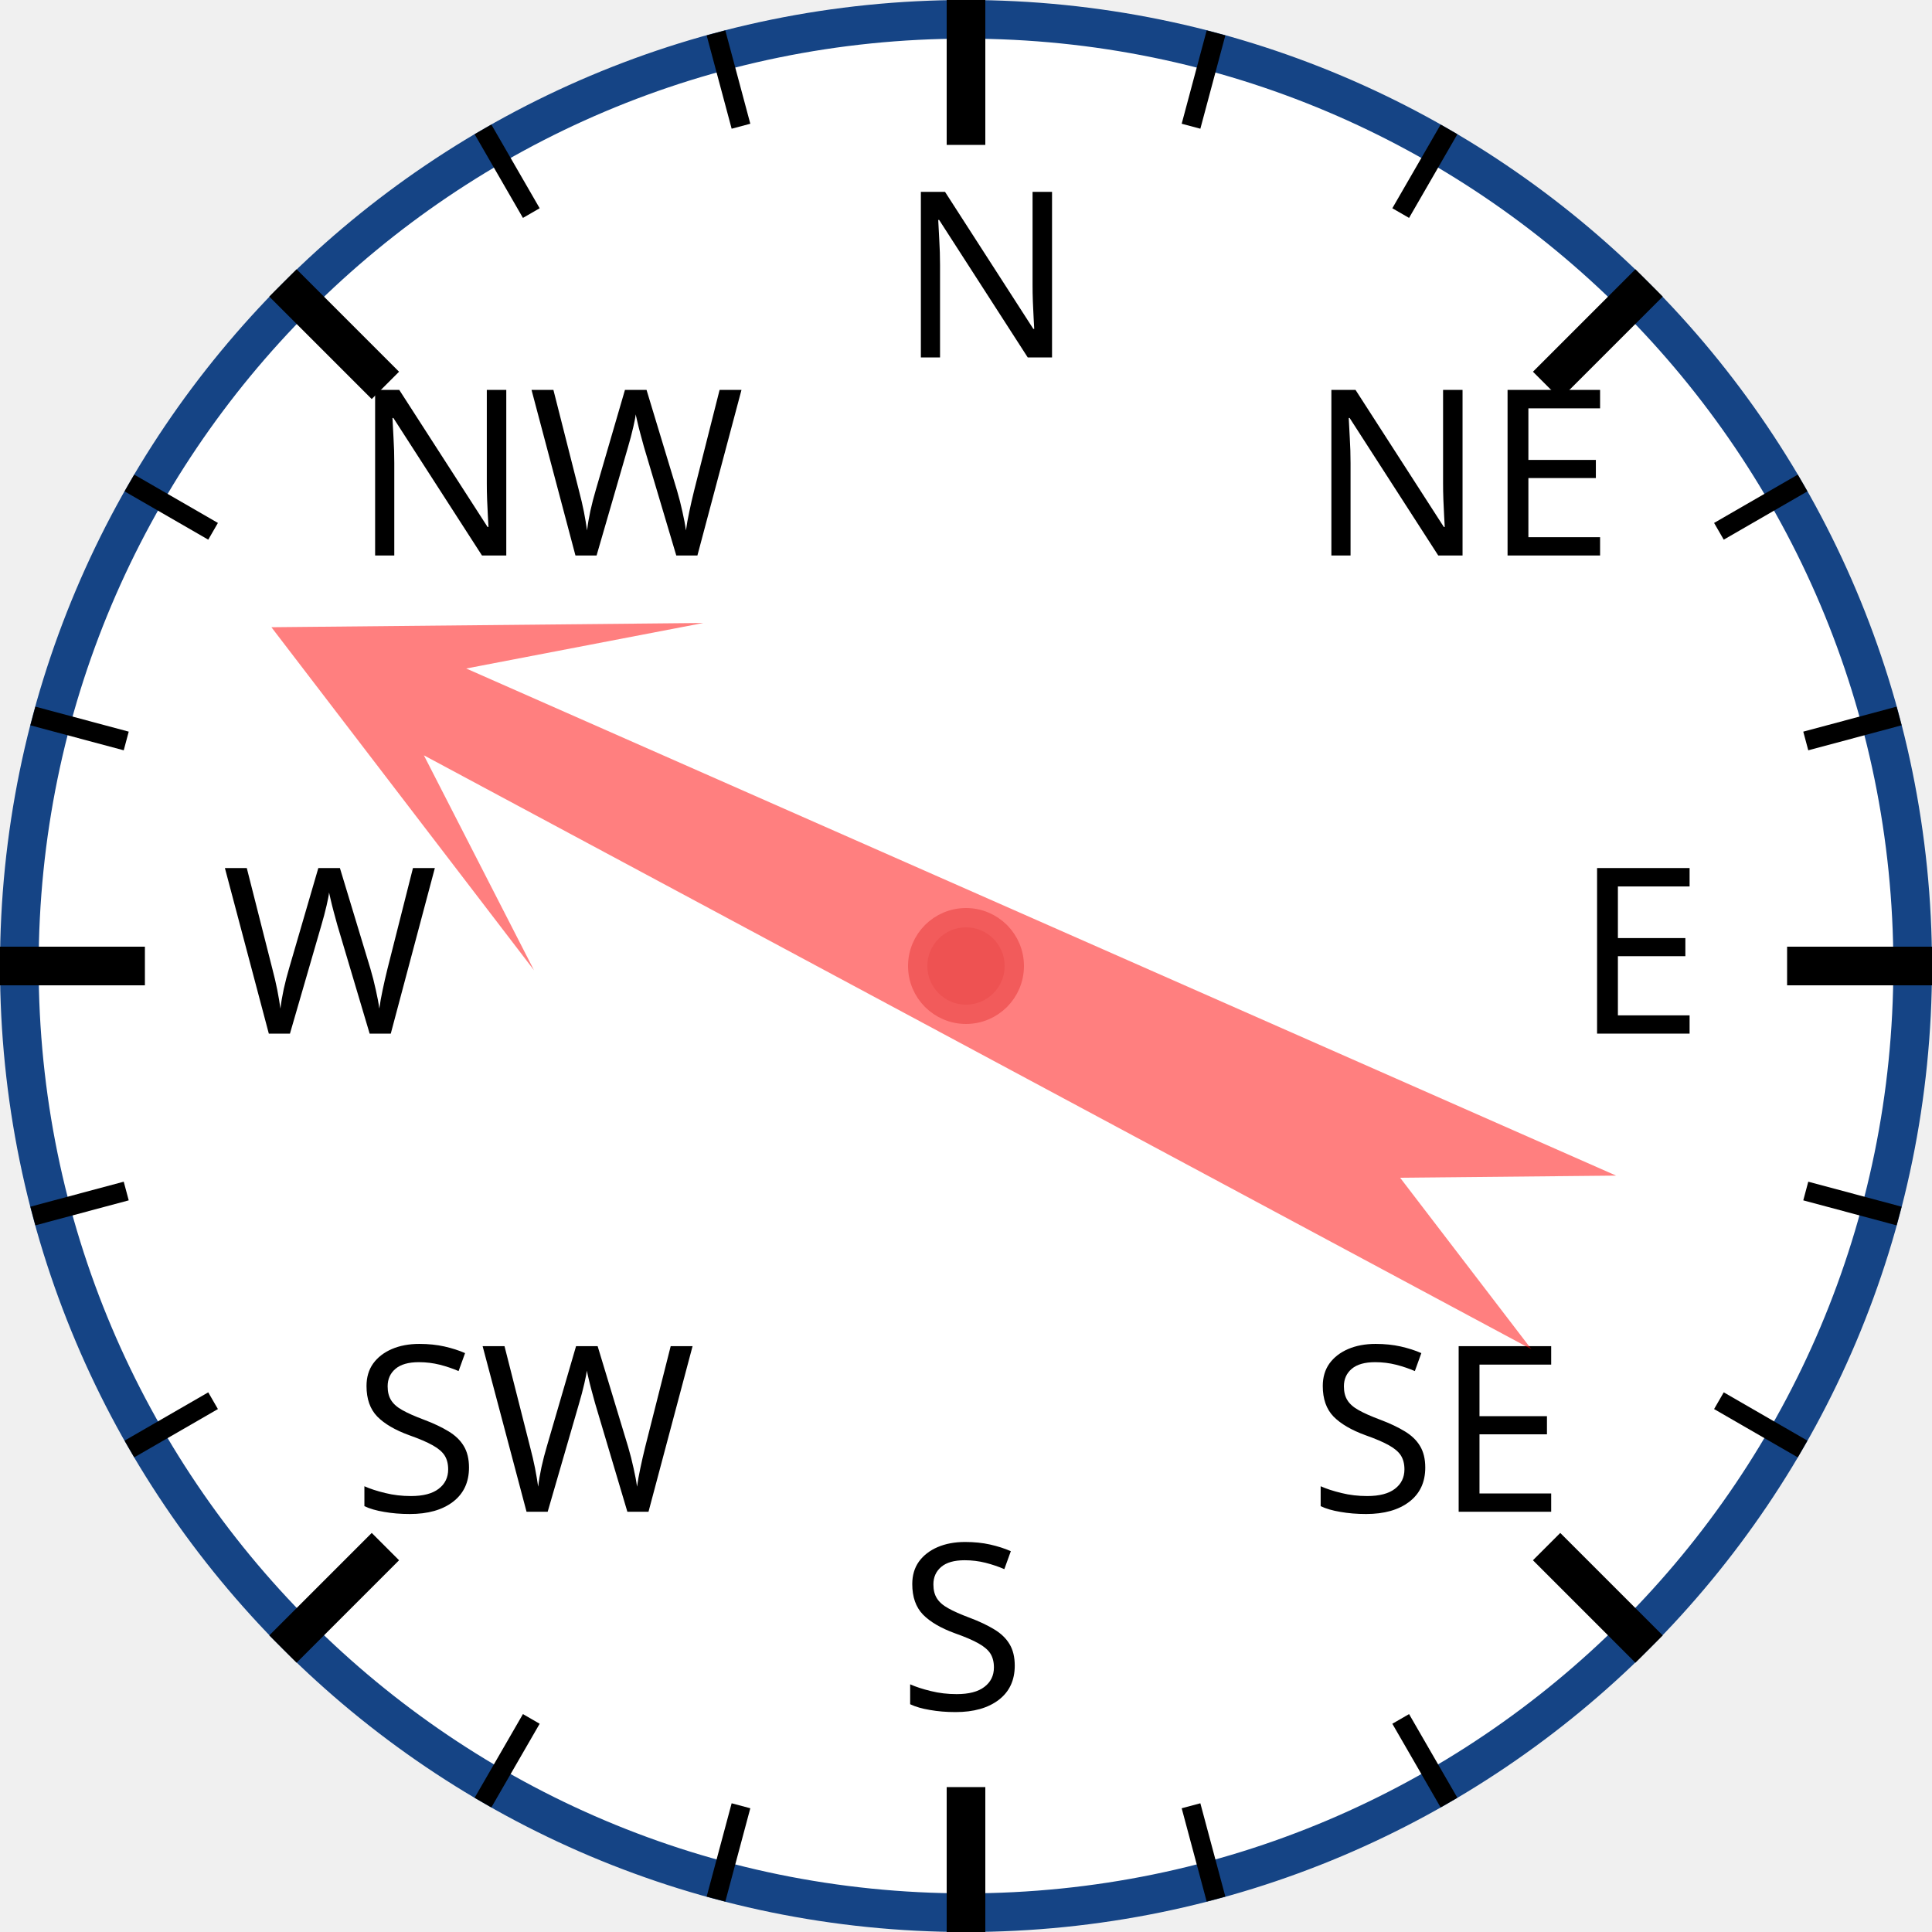
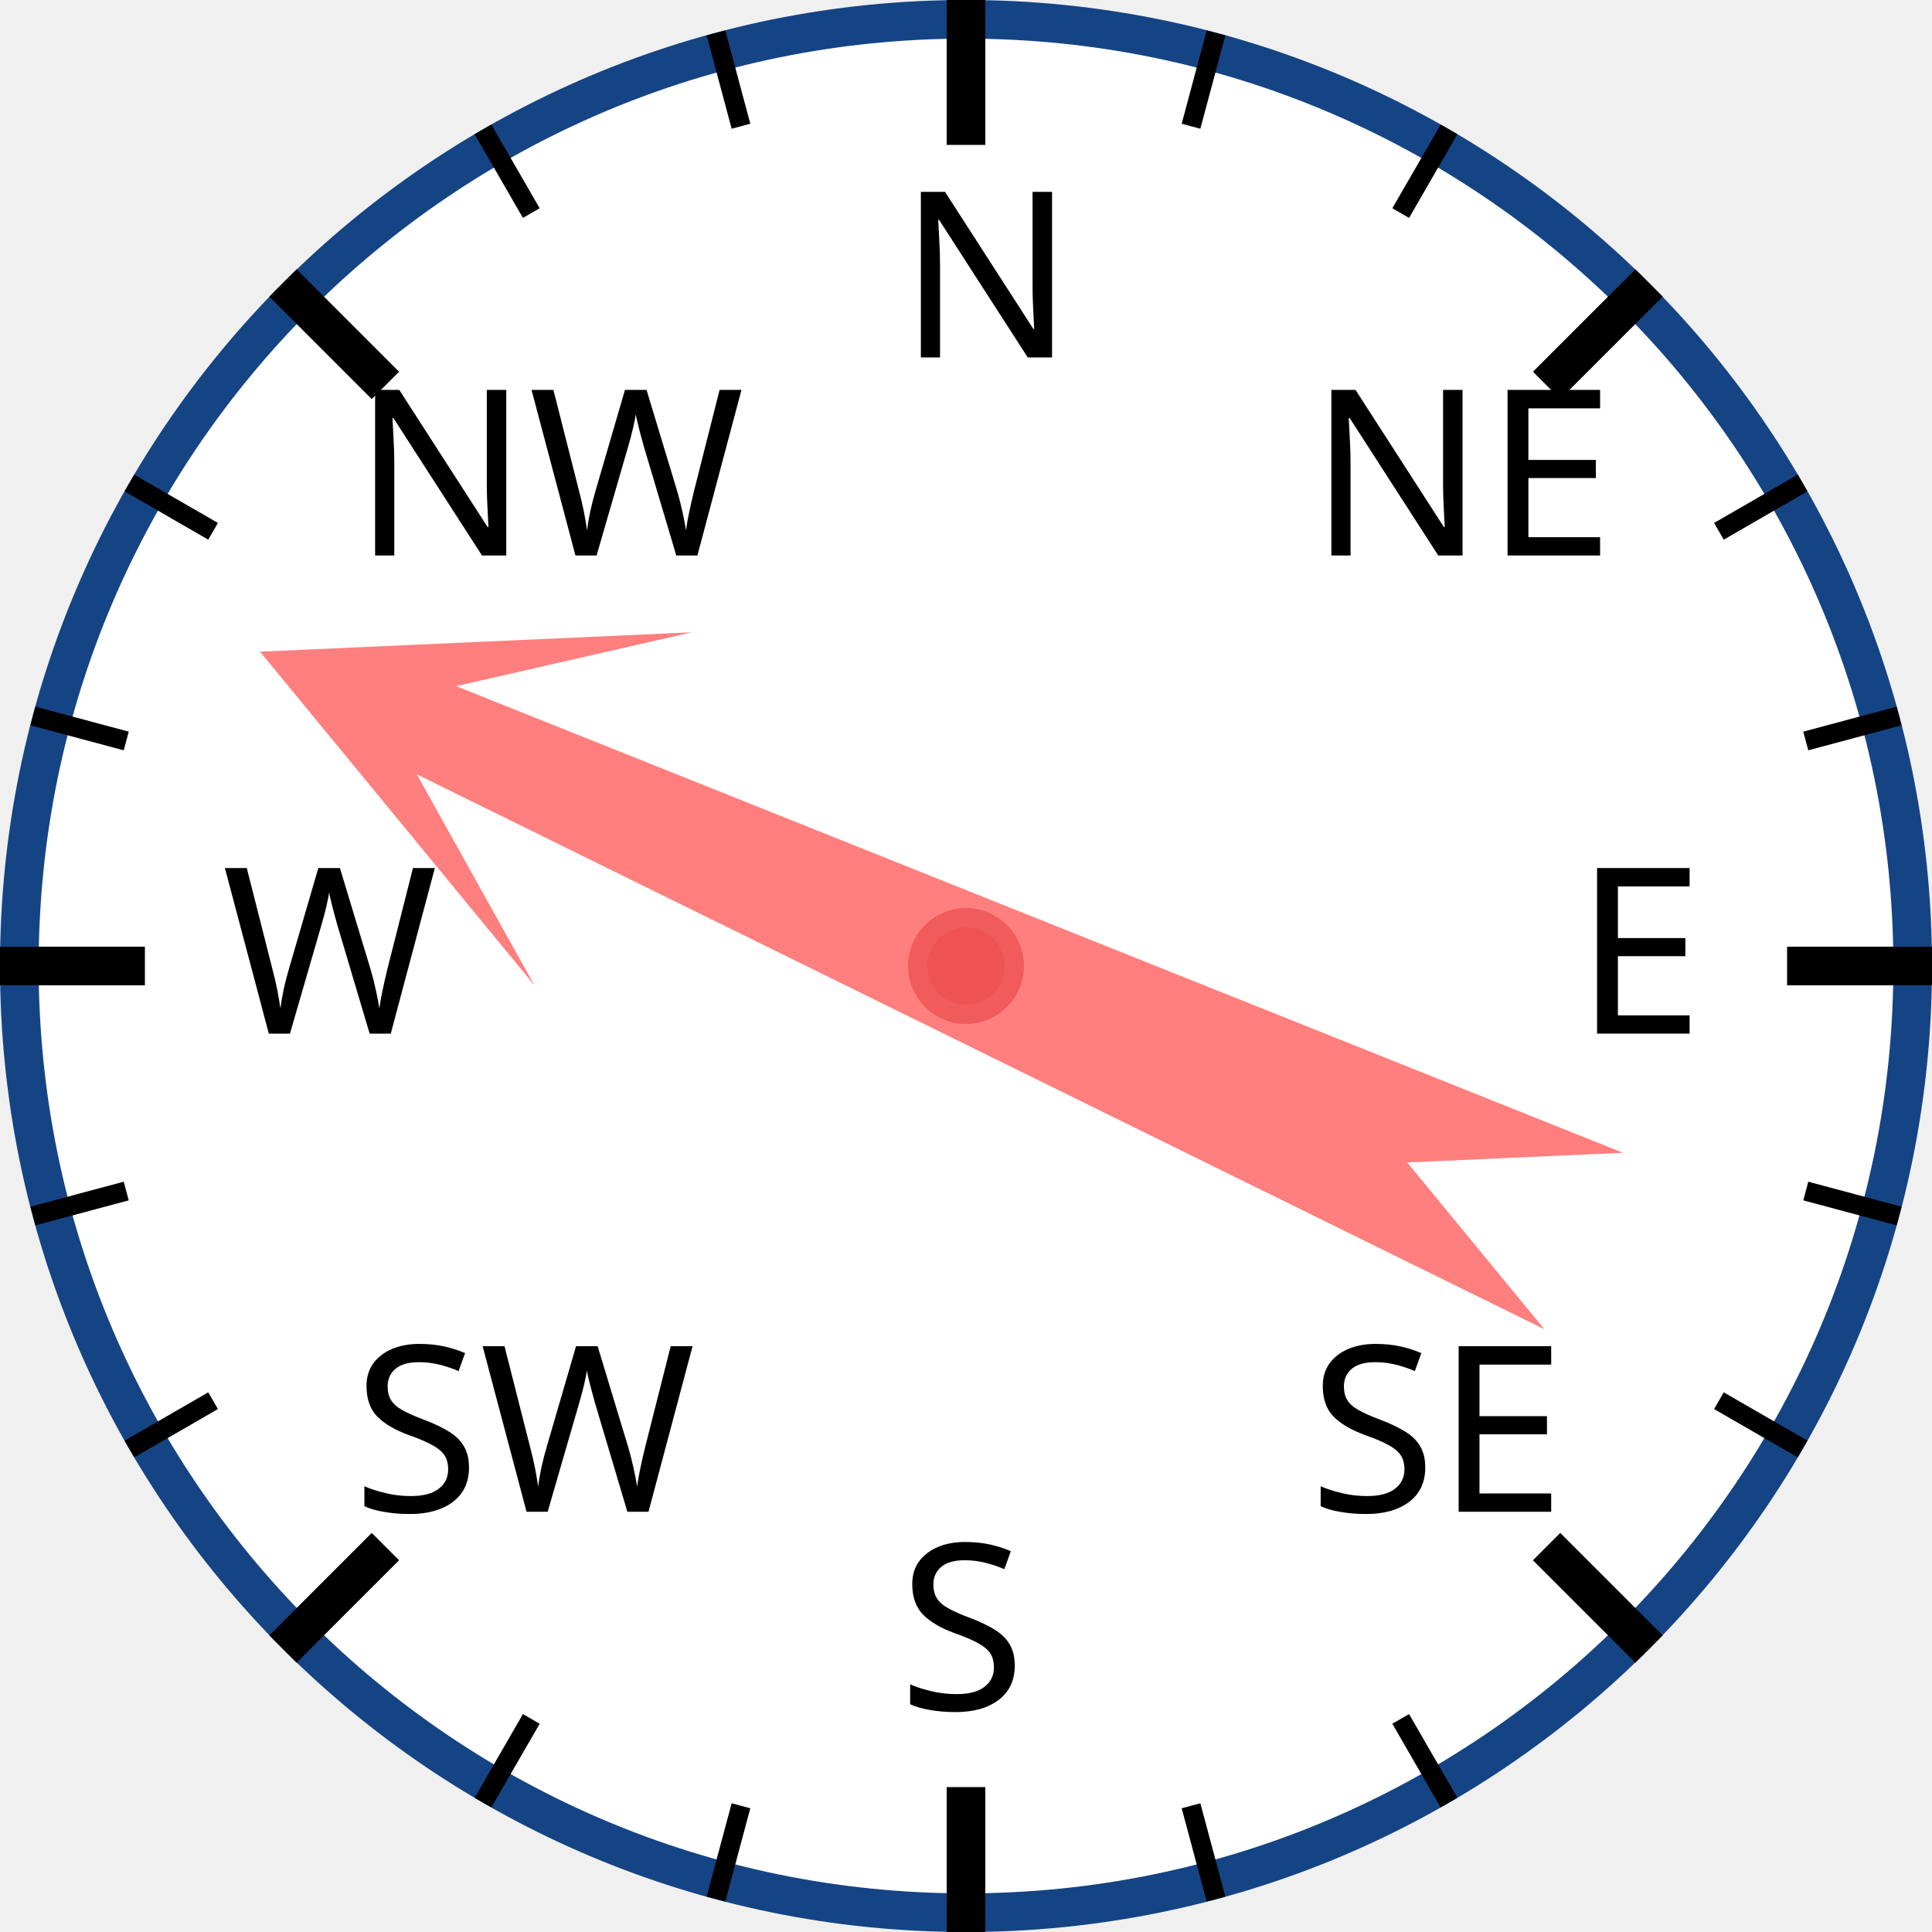
<svg xmlns="http://www.w3.org/2000/svg" width="120px" height="120px" viewBox="0 0 200 200">
  <circle cx="100" cy="100" r="98" style="fill: white; stroke: #154485; stroke-width: 4;" />
  <text x="93.0" y="37.0" style="font-family: sans-serif; font-size: 18pt;">N</text>
  <line x1="100.0" y1="0.0" x2="100.0" y2="15.0" style="stroke: black; stroke-width: 4;" />
  <line x1="74.118" y1="3.407" x2="76.706" y2="13.067" style="stroke: black; stroke-width: 2;" />
  <line x1="50" y1="13.397" x2="55" y2="22.058" style="stroke: black; stroke-width: 2;" />
  <text x="36.503" y="57.503" style="font-family: sans-serif; font-size: 18pt;">NW</text>
  <line x1="29.289" y1="29.289" x2="39.896" y2="39.896" style="stroke: black; stroke-width: 4;" />
  <line x1="13.397" y1="50" x2="22.058" y2="55" style="stroke: black; stroke-width: 2;" />
  <line x1="3.407" y1="74.118" x2="13.067" y2="76.706" style="stroke: black; stroke-width: 2;" />
  <text x="23.0" y="107.0" style="font-family: sans-serif; font-size: 18pt;">W</text>
  <line x1="0.0" y1="100.0" x2="15.0" y2="100.0" style="stroke: black; stroke-width: 4;" />
  <line x1="3.407" y1="125.882" x2="13.067" y2="123.294" style="stroke: black; stroke-width: 2;" />
  <line x1="13.397" y1="150" x2="22.058" y2="145" style="stroke: black; stroke-width: 2;" />
  <text x="36.503" y="156.497" style="font-family: sans-serif; font-size: 18pt;">SW</text>
  <line x1="29.289" y1="170.711" x2="39.896" y2="160.104" style="stroke: black; stroke-width: 4;" />
  <line x1="50" y1="186.603" x2="55" y2="177.942" style="stroke: black; stroke-width: 2;" />
  <line x1="74.118" y1="196.593" x2="76.706" y2="186.933" style="stroke: black; stroke-width: 2;" />
  <text x="93" y="177.0" style="font-family: sans-serif; font-size: 18pt;">S</text>
  <line x1="100" y1="200.0" x2="100" y2="185.0" style="stroke: black; stroke-width: 4;" />
  <line x1="125.882" y1="196.593" x2="123.294" y2="186.933" style="stroke: black; stroke-width: 2;" />
  <line x1="150.0" y1="186.603" x2="145.0" y2="177.942" style="stroke: black; stroke-width: 2;" />
  <text x="135.497" y="156.497" style="font-family: sans-serif; font-size: 18pt;">SE</text>
  <line x1="170.711" y1="170.711" x2="160.104" y2="160.104" style="stroke: black; stroke-width: 4;" />
  <line x1="186.603" y1="150" x2="177.942" y2="145" style="stroke: black; stroke-width: 2;" />
  <line x1="196.593" y1="125.882" x2="186.933" y2="123.294" style="stroke: black; stroke-width: 2;" />
  <text x="163.0" y="107" style="font-family: sans-serif; font-size: 18pt;">E</text>
  <line x1="200.0" y1="100" x2="185.0" y2="100" style="stroke: black; stroke-width: 4;" />
  <line x1="196.593" y1="74.118" x2="186.933" y2="76.706" style="stroke: black; stroke-width: 2;" />
  <line x1="186.603" y1="50" x2="177.942" y2="55" style="stroke: black; stroke-width: 2;" />
  <text x="135.497" y="57.503" style="font-family: sans-serif; font-size: 18pt;">NE</text>
  <line x1="170.711" y1="29.289" x2="160.104" y2="39.896" style="stroke: black; stroke-width: 4;" />
  <line x1="150" y1="13.397" x2="145" y2="22.058" style="stroke: black; stroke-width: 2;" />
  <line x1="125.882" y1="3.407" x2="123.294" y2="13.067" style="stroke: black; stroke-width: 2;" />
-   <polygon points="100 20 120 60 105 40 110 170 100 150 90 170 95 40 80 60" style="fill: red; fill-opacity: 0.5;" transform="rotate(296,100,100)" />
+   <polygon points="100 20 120 60 105 40 110 170 100 150 90 170 95 40 80 60" style="fill: red; fill-opacity: 0.5;" transform="rotate(294,100,100)" />
  <circle cx="100" cy="100" r="5" style="fill: #EE5252; stroke: #F25B5B; stroke-width: 2;" />
</svg>
